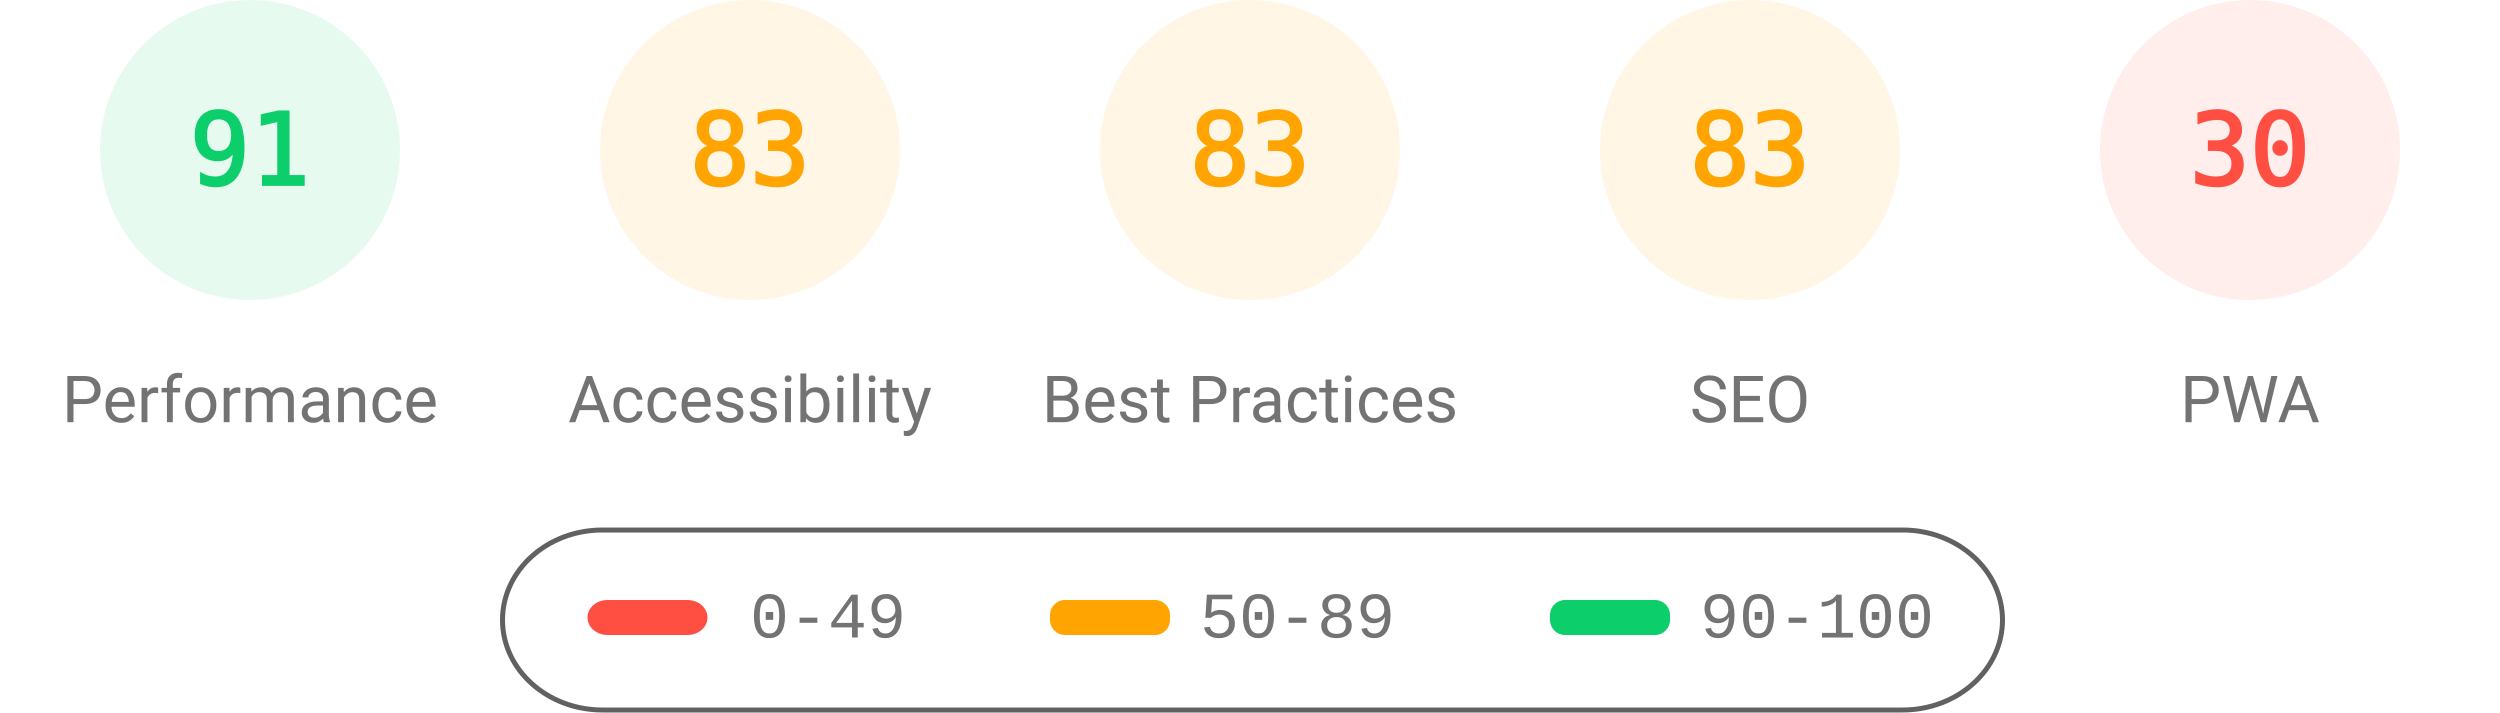
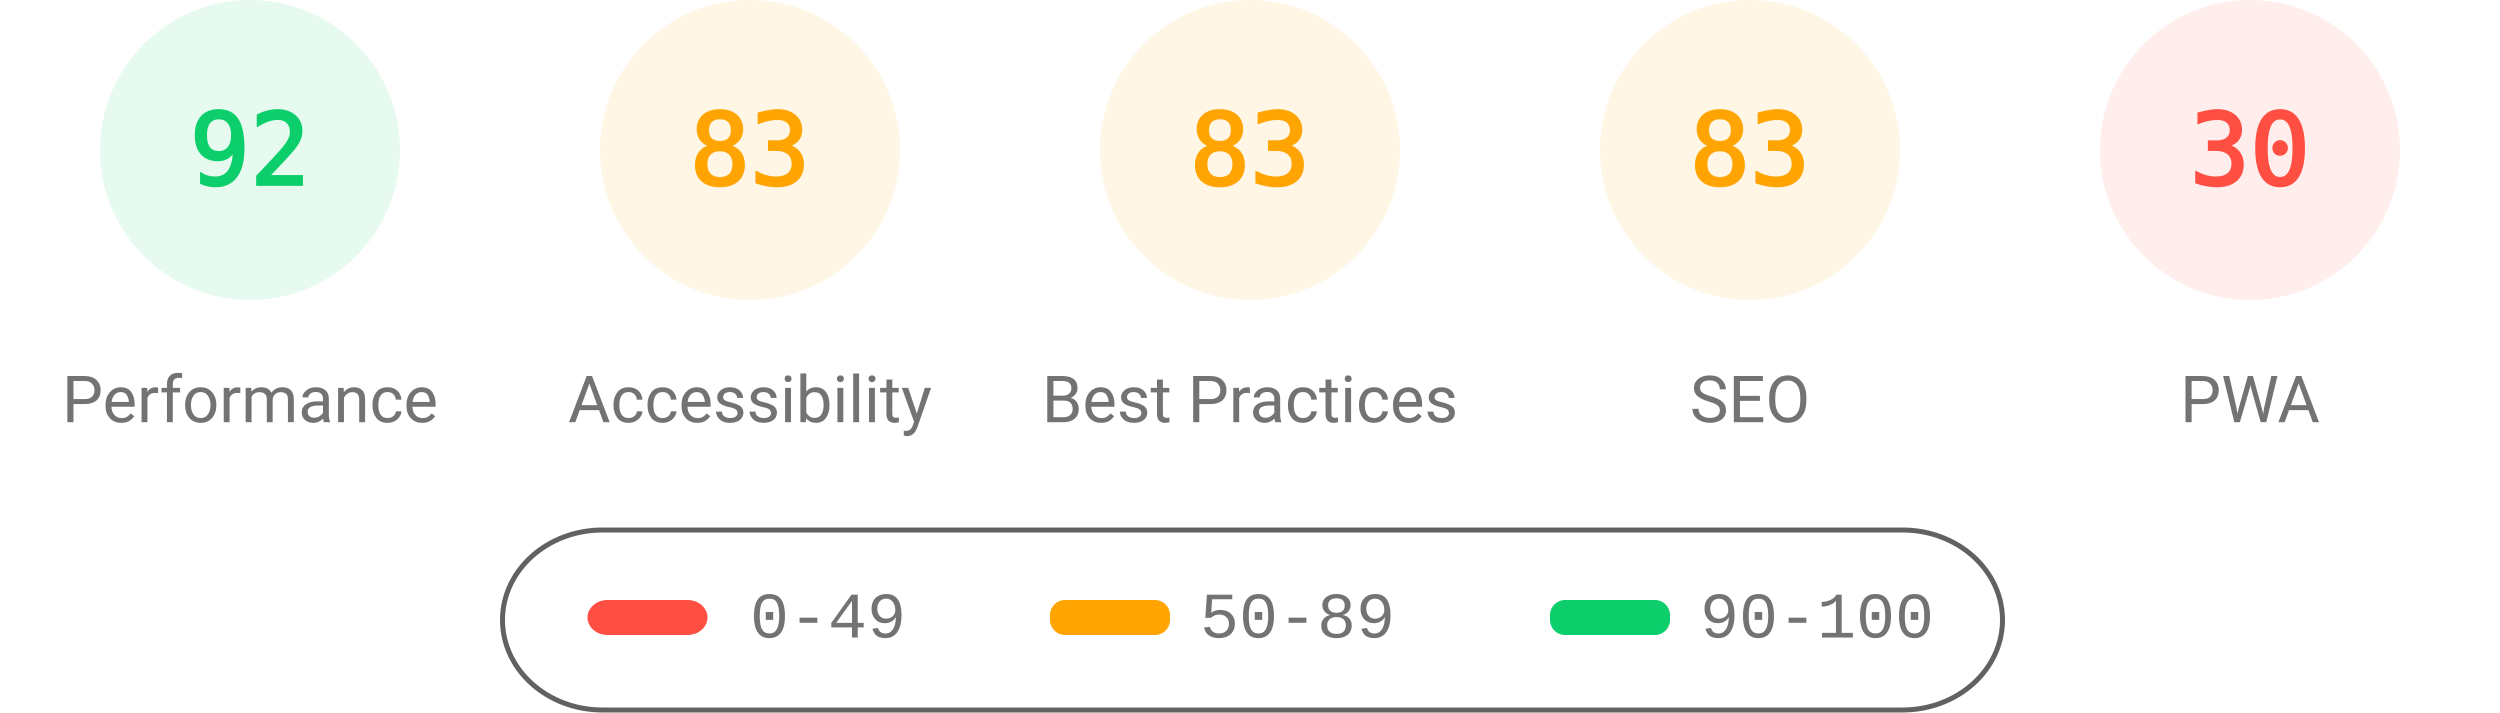
<svg xmlns="http://www.w3.org/2000/svg" fill="none" width="1000" height="285">
  <style>.gauge-base{opacity:.1}.gauge-arc{fill:none;animation-delay:250ms;stroke-linecap:round;transform:rotate(-90deg);transform-origin:100px 60px;animation:load-gauge 1s ease forwards}.guage-text{font-size:40px;font-family:monospace;text-align:center}.guage-red{color:#ff4e42;fill:#ff4e42;stroke:#ff4e42}.guage-orange{color:#ffa400;fill:#ffa400;stroke:#ffa400}.guage-green{color:#0cce6b;fill:#0cce6b;stroke:#0cce6b}.guage-undefined{color:#5c5c5c;fill:#5c5c5c;stroke:#5c5c5c}.guage-title{color:#737373;fill:#737373;stroke:none;font-size:26px;line-height:26px;font-family:Roboto,Halvetica,Arial,sans-serif}@keyframes load-gauge{from{stroke-dasharray:0 352.858}}</style>
  <svg class="guage-div guage-perf guage-green" viewBox="0 0 200 200" width="200" height="200">
    <circle class="gauge-base" r="56" cx="100" cy="60" stroke-width="8" />
-     <circle class="gauge-arc guage-arc-1" r="56" cx="100" cy="60" stroke-width="8" style="stroke-dasharray:320.191,351.858" />
-     <text class="guage-text" x="100" y="60" alignment-baseline="central" dominant-baseline="central" text-anchor="middle">91</text>
+     <circle class="gauge-arc guage-arc-1" r="56" cx="100" cy="60" stroke-width="8" style="stroke-dasharray:323.709,351.858" />
+     <text class="guage-text" x="100" y="60" alignment-baseline="central" dominant-baseline="central" text-anchor="middle">92</text>
    <text class="guage-title" x="100" y="160" alignment-baseline="central" dominant-baseline="central" text-anchor="middle">Performance</text>
  </svg>
  <svg class="guage-div guage-acc guage-orange" viewBox="0 0 200 200" width="200" height="200" x="200">
    <circle class="gauge-base" r="56" cx="100" cy="60" stroke-width="8" />
    <circle class="gauge-arc guage-arc-2" r="56" cx="100" cy="60" stroke-width="8" style="stroke-dasharray:292.042,351.858" />
    <text class="guage-text" x="100" y="60" alignment-baseline="central" dominant-baseline="central" text-anchor="middle">83</text>
    <text class="guage-title" x="100" y="160" alignment-baseline="central" dominant-baseline="central" text-anchor="middle">Accessibility</text>
  </svg>
  <svg class="guage-div guage-best guage-orange" viewBox="0 0 200 200" width="200" height="200" x="400">
    <circle class="gauge-base" r="56" cx="100" cy="60" stroke-width="8" />
    <circle class="gauge-arc guage-arc-3" r="56" cx="100" cy="60" stroke-width="8" style="stroke-dasharray:292.042,351.858" />
    <text class="guage-text" x="100" y="60" alignment-baseline="central" dominant-baseline="central" text-anchor="middle">83</text>
    <text class="guage-title" x="100" y="160" alignment-baseline="central" dominant-baseline="central" text-anchor="middle">Best Practices</text>
  </svg>
  <svg class="guage-div guage-seo guage-orange" viewBox="0 0 200 200" width="200" height="200" x="600">
    <circle class="gauge-base" r="56" cx="100" cy="60" stroke-width="8" />
    <circle class="gauge-arc guage-arc-4" r="56" cx="100" cy="60" stroke-width="8" style="stroke-dasharray:292.042,351.858" />
    <text class="guage-text" x="100" y="60" alignment-baseline="central" dominant-baseline="central" text-anchor="middle">83</text>
    <text class="guage-title" x="100" y="160" alignment-baseline="central" dominant-baseline="central" text-anchor="middle">SEO</text>
  </svg>
  <svg class="guage-div guage-pwa guage-red" viewBox="0 0 200 200" width="200" height="200" x="800">
    <circle class="gauge-base" r="56" cx="100" cy="60" stroke-width="8" />
    <circle class="gauge-arc guage-arc-4" r="56" cx="100" cy="60" stroke-width="8" style="stroke-dasharray:105.557,351.858" />
    <text class="guage-text" x="100" y="60" alignment-baseline="central" dominant-baseline="central" text-anchor="middle">30</text>
    <text class="guage-title" x="100" y="160" alignment-baseline="central" dominant-baseline="central" text-anchor="middle">PWA</text>
  </svg>
  <svg width="604" height="76" x="200" y="210">
    <path fill="none" id="canvas_background" d="M-1-1h604v80H-1z" />
    <rect fill-opacity="0" stroke="#616161" stroke-width="2" rx="40" id="svg_2" height="72" width="600" y="2" x="1" fill="#000" />
    <rect stroke="#000" rx="8" id="svg_3" height="14" width="48" y="30" x="35" stroke-opacity="null" stroke-width="0" fill="#ff4e42" />
    <rect stroke="#000" rx="6" id="svg_4" height="14" width="48" y="30" x="220" stroke-opacity="null" stroke-width="0" fill="#ffa400" />
    <rect stroke="#000" rx="6" id="svg_5" height="14" width="48" y="30" x="420" stroke-opacity="null" stroke-width="0" fill="#0cce6b" />
    <text xml:space="preserve" text-anchor="start" font-family="'Courier New', Courier, monospace" font-size="26" id="svg_6" y="45" x="100" stroke-opacity="null" stroke-width="0" stroke="#000" fill="#737373">0-49</text>
    <text xml:space="preserve" text-anchor="start" font-family="'Courier New', Courier, monospace" font-size="26" id="svg_7" y="45" x="280" stroke-opacity="null" stroke-width="0" stroke="#000" fill="#737373">50-89</text>
    <text xml:space="preserve" text-anchor="start" font-family="'Courier New', Courier, monospace" font-size="26" id="svg_8" y="45" x="480" stroke-opacity="null" stroke-width="0" stroke="#000" fill="#737373">90-100</text>
  </svg>
</svg>
